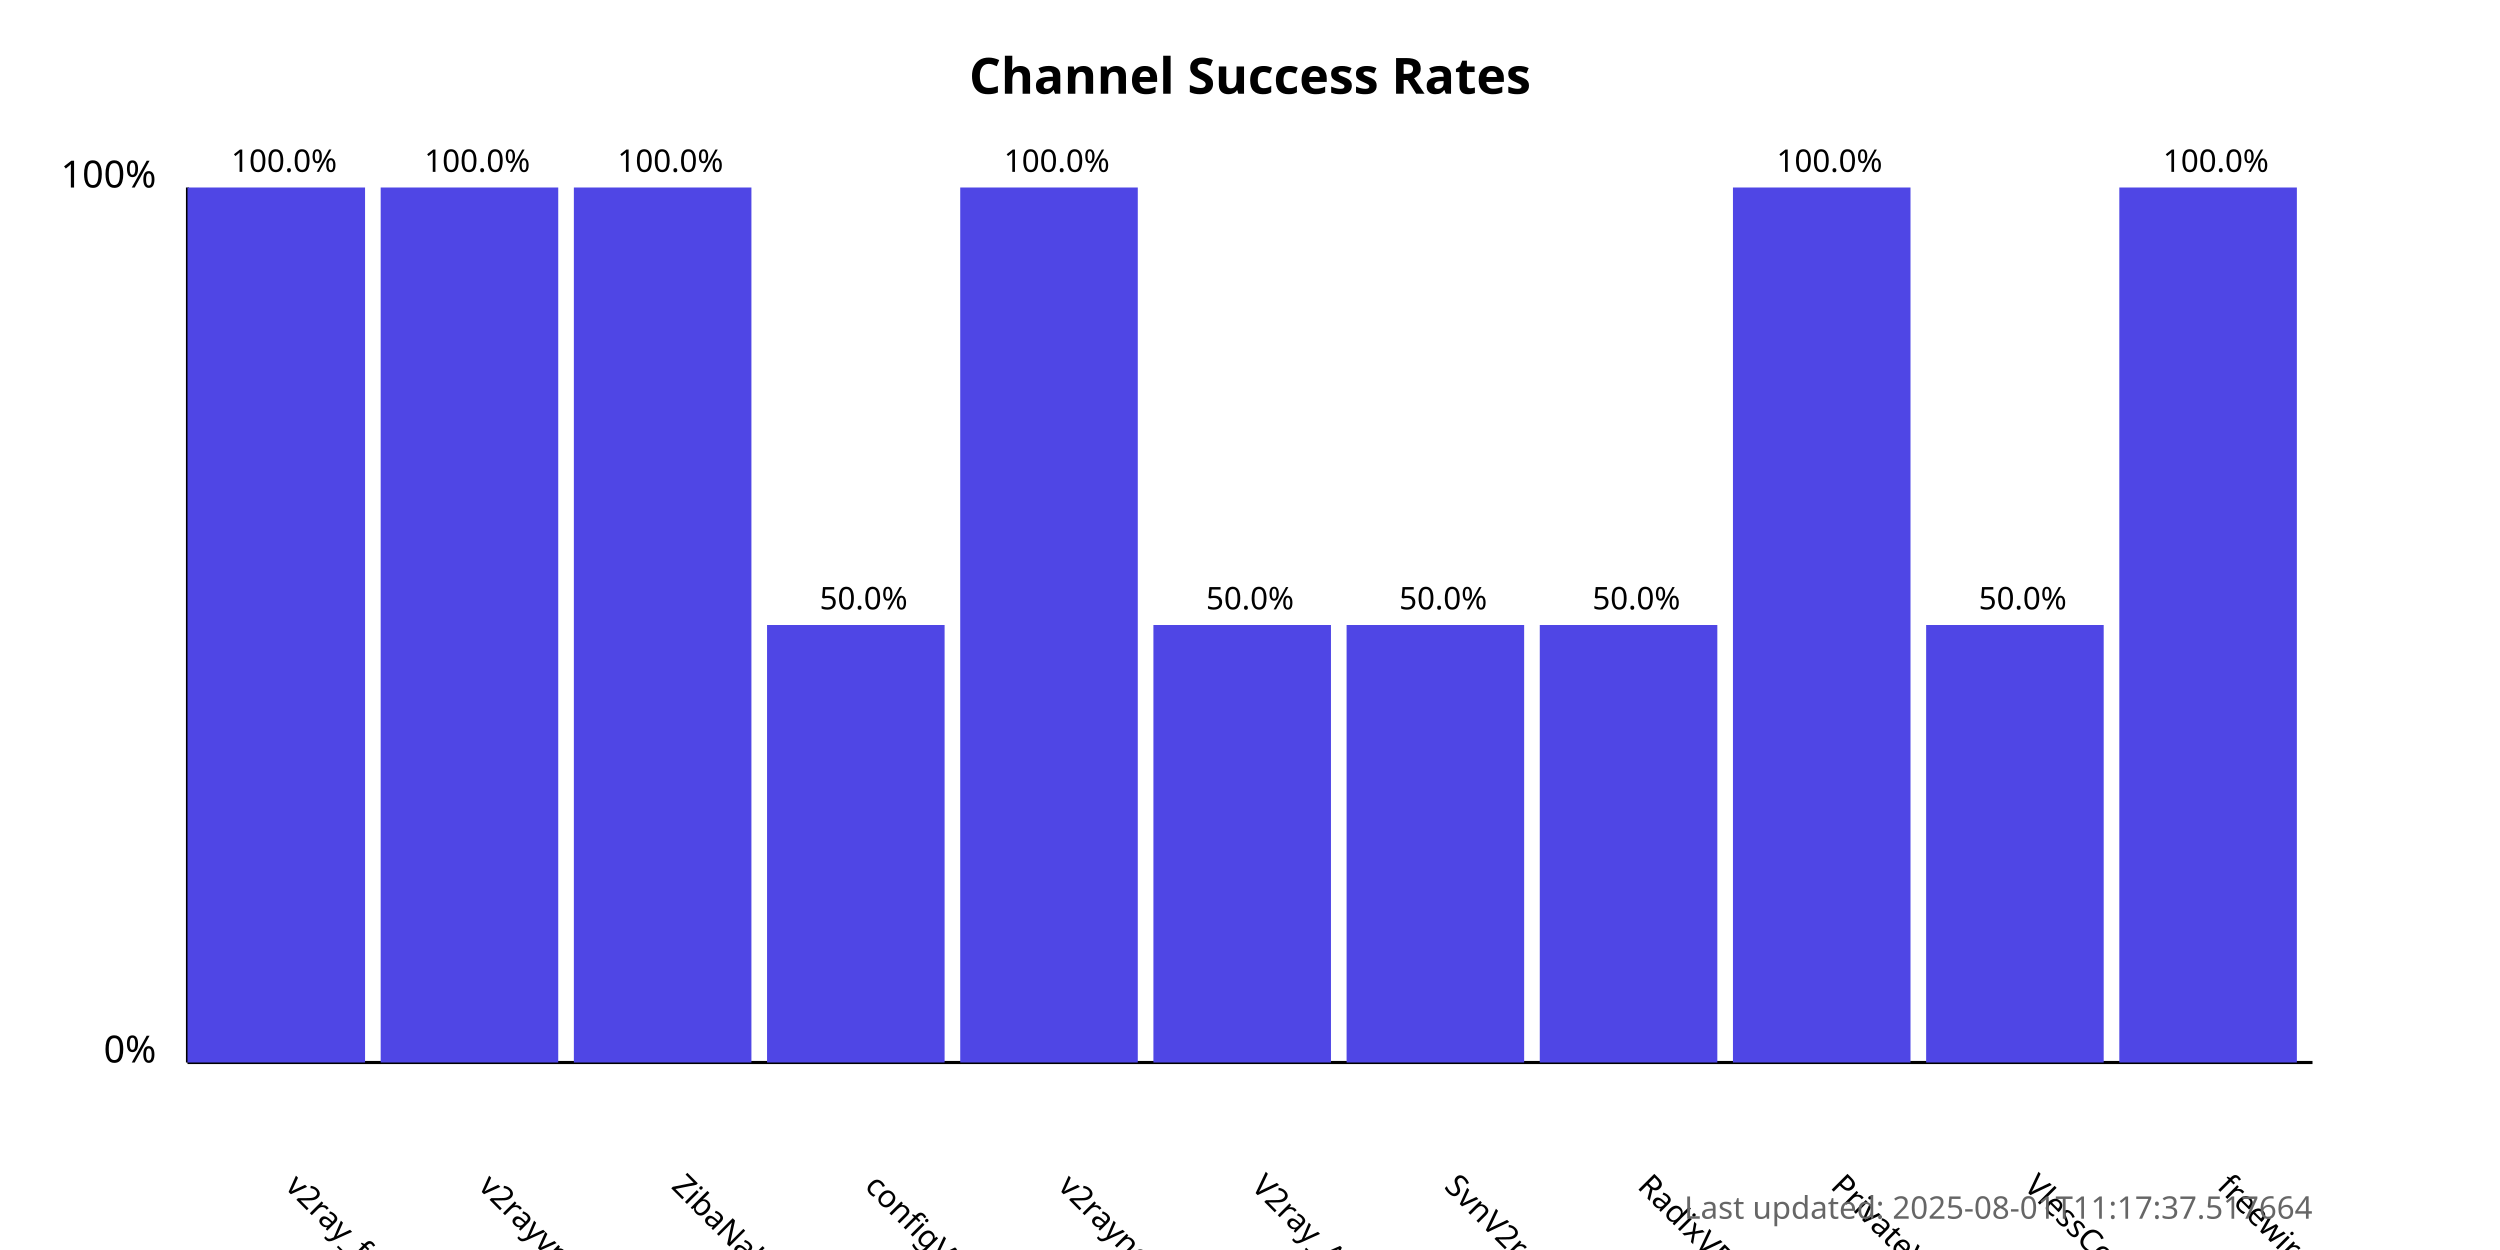
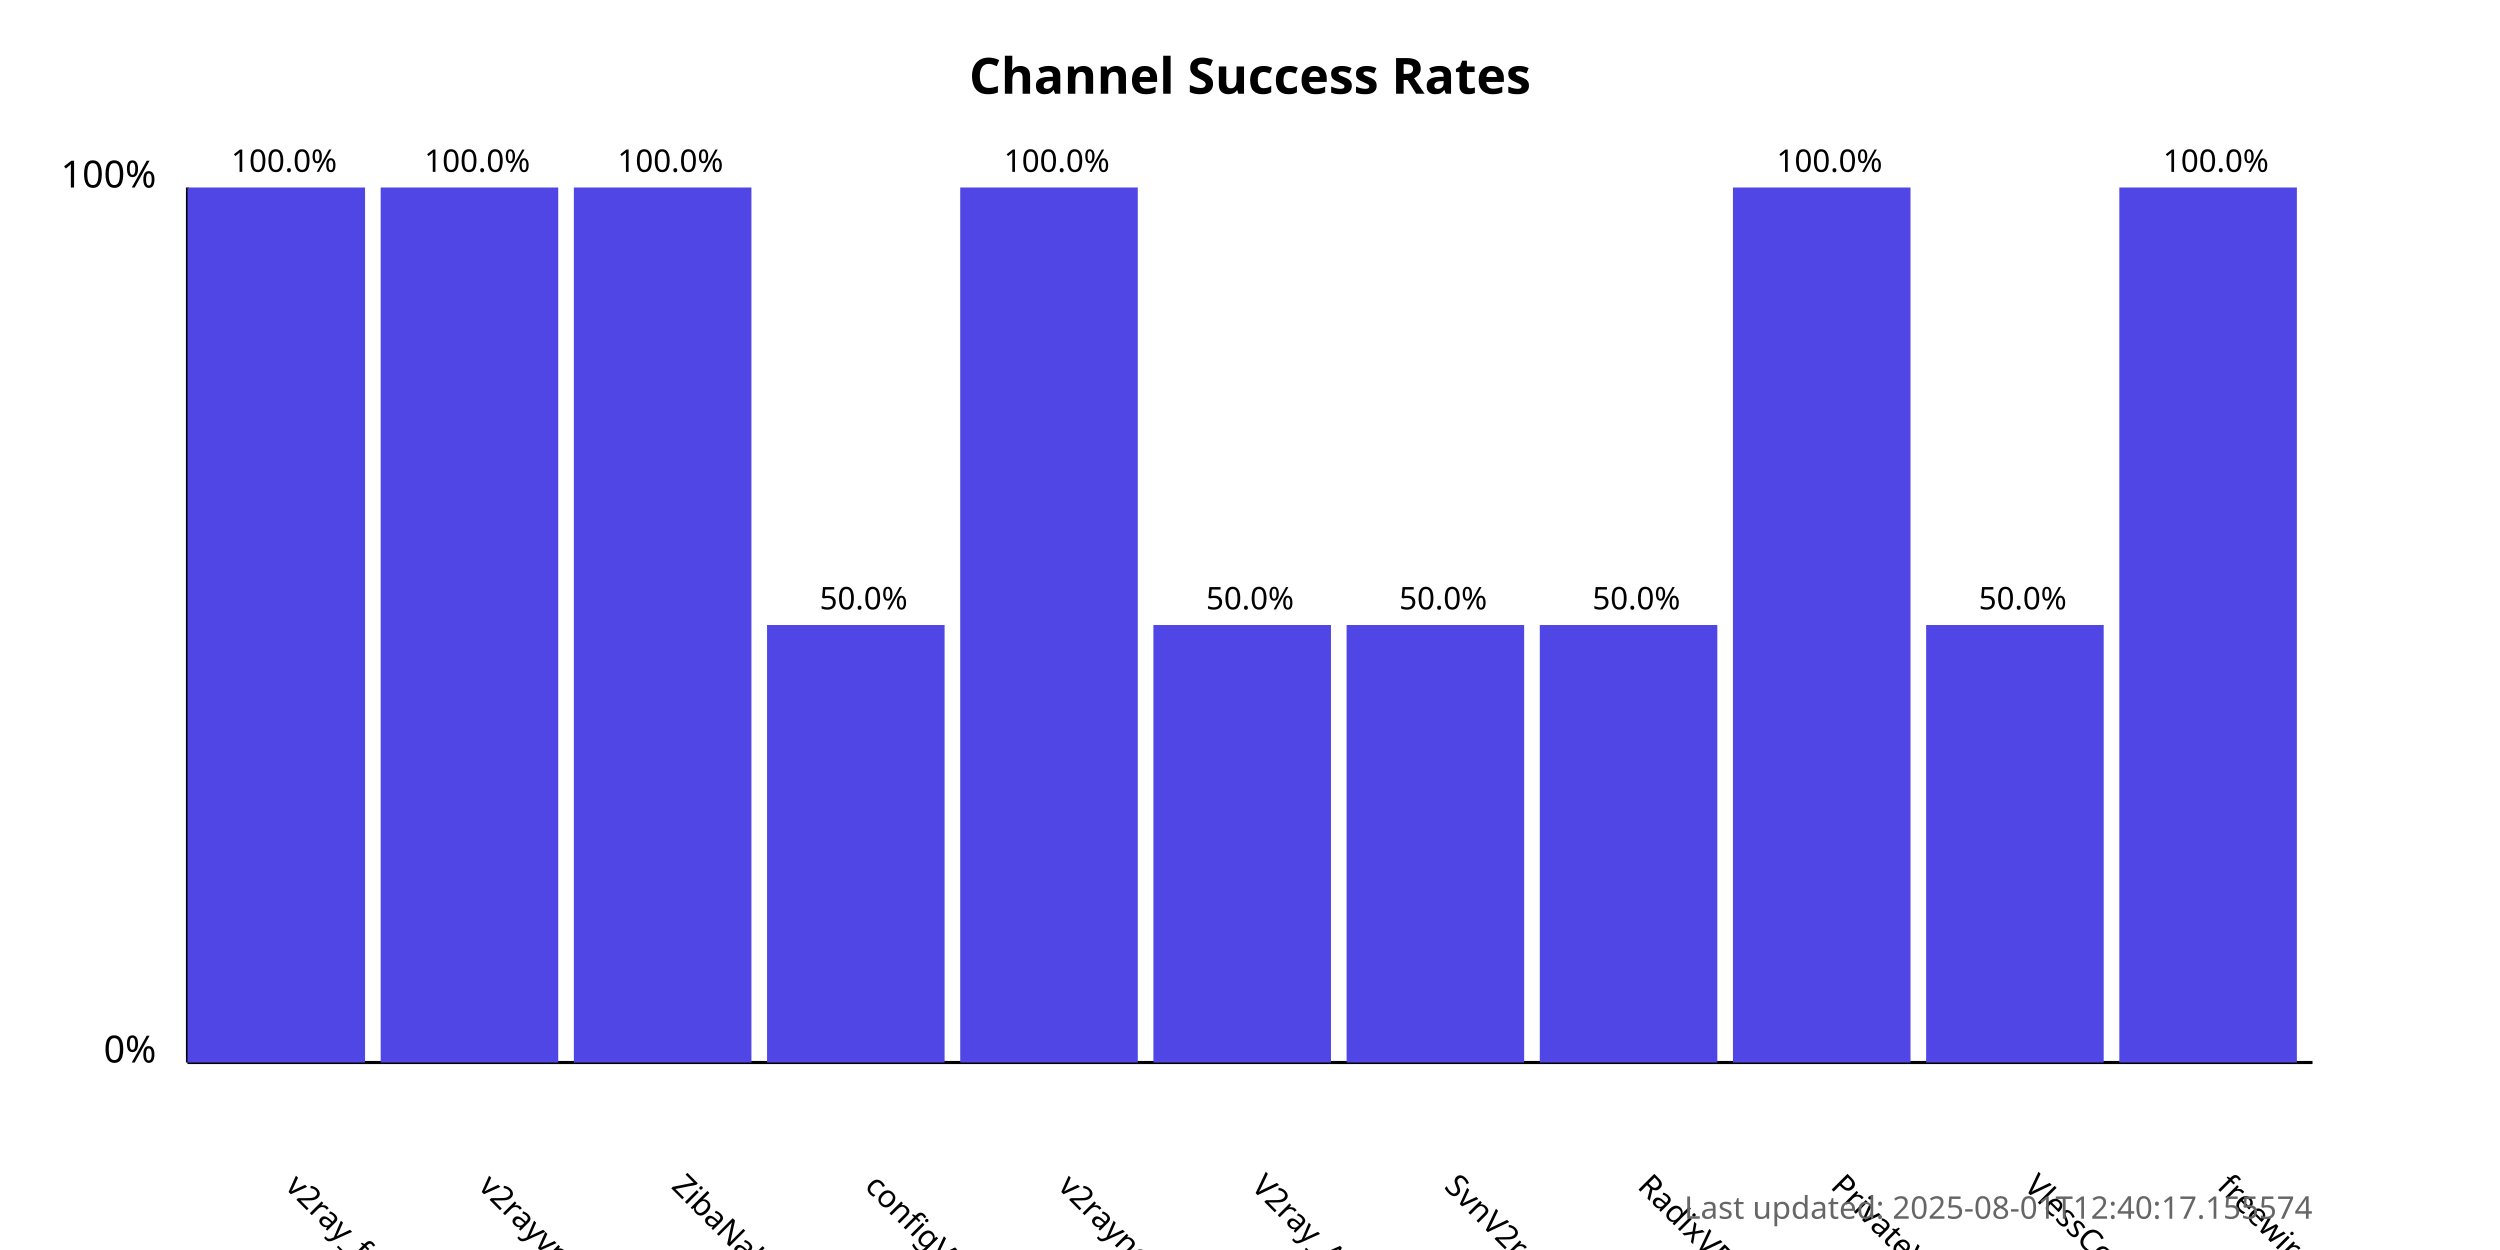
<svg xmlns="http://www.w3.org/2000/svg" width="800" height="400">
  <style>
            .chart-title { font: bold 16px sans-serif; }
            .axis-label { font: 12px sans-serif; }
            .tick-label { font: 10px sans-serif; }
            .bar { fill: #4f46e5; }
            .bar:hover { fill: #6366f1; }
            .timestamp { font: 10px sans-serif; fill: #666; }
        </style>
  <text x="400.0" y="30" text-anchor="middle" class="chart-title">
            Channel Success Rates
        </text>
  <line x1="60" y1="340" x2="60" y2="60" stroke="black" stroke-width="1" />
  <line x1="60" y1="340" x2="740" y2="340" stroke="black" stroke-width="1" />
  <text x="50" y="340" text-anchor="end" class="axis-label">0%</text>
  <text x="50" y="60" text-anchor="end" class="axis-label">100%</text>
  <g>
    <rect x="60" y="60.0" width="56.818" height="280.0" class="bar" />
    <text x="90.909" y="380" transform="rotate(45, 90.90909, 380)" text-anchor="start" class="tick-label">
                v2ray_free_conf
            </text>
    <text x="90.909" y="55.0" text-anchor="middle" class="tick-label">
                100.0%
            </text>
  </g>
  <g>
    <rect x="121.818" y="60.0" width="56.818" height="280.0" class="bar" />
    <text x="152.727" y="380" transform="rotate(45, 152.7273, 380)" text-anchor="start" class="tick-label">
                v2rayvpno
            </text>
    <text x="152.727" y="55.0" text-anchor="middle" class="tick-label">
                100.0%
            </text>
  </g>
  <g>
    <rect x="183.636" y="60.0" width="56.818" height="280.0" class="bar" />
    <text x="214.545" y="380" transform="rotate(45, 214.5455, 380)" text-anchor="start" class="tick-label">
                ZibaNabz
            </text>
    <text x="214.545" y="55.0" text-anchor="middle" class="tick-label">
                100.0%
            </text>
  </g>
  <g>
    <rect x="245.455" y="200.0" width="56.818" height="140.0" class="bar" />
    <text x="276.364" y="380" transform="rotate(45, 276.3636, 380)" text-anchor="start" class="tick-label">
                configV2rayForFree
            </text>
    <text x="276.364" y="195.0" text-anchor="middle" class="tick-label">
                50.0%
            </text>
  </g>
  <g>
    <rect x="307.273" y="60.0" width="56.818" height="280.0" class="bar" />
    <text x="338.182" y="380" transform="rotate(45, 338.1818, 380)" text-anchor="start" class="tick-label">
                v2rayngvpn
            </text>
    <text x="338.182" y="55.0" text-anchor="middle" class="tick-label">
                100.0%
            </text>
  </g>
  <g>
    <rect x="369.091" y="200.0" width="56.818" height="140.0" class="bar" />
    <text x="400.0" y="380" transform="rotate(45, 400.0, 380)" text-anchor="start" class="tick-label">
                V2ray_Alpha
            </text>
    <text x="400.0" y="195.0" text-anchor="middle" class="tick-label">
                50.0%
            </text>
  </g>
  <g>
    <rect x="430.909" y="200.0" width="56.818" height="140.0" class="bar" />
    <text x="461.818" y="380" transform="rotate(45, 461.8182, 380)" text-anchor="start" class="tick-label">
                SvnV2ray
            </text>
    <text x="461.818" y="195.0" text-anchor="middle" class="tick-label">
                50.0%
            </text>
  </g>
  <g>
    <rect x="492.727" y="200.0" width="56.818" height="140.0" class="bar" />
    <text x="523.636" y="380" transform="rotate(45, 523.6364, 380)" text-anchor="start" class="tick-label">
                RadixVPN
            </text>
    <text x="523.636" y="195.0" text-anchor="middle" class="tick-label">
                50.0%
            </text>
  </g>
  <g>
    <rect x="554.545" y="60.0" width="56.818" height="280.0" class="bar" />
    <text x="585.455" y="380" transform="rotate(45, 585.4545, 380)" text-anchor="start" class="tick-label">
                PrivateVPNs
            </text>
    <text x="585.455" y="55.0" text-anchor="middle" class="tick-label">
                100.0%
            </text>
  </g>
  <g>
    <rect x="616.364" y="200.0" width="56.818" height="140.0" class="bar" />
    <text x="647.273" y="380" transform="rotate(45, 647.2727, 380)" text-anchor="start" class="tick-label">
                VlessConfig
            </text>
    <text x="647.273" y="195.0" text-anchor="middle" class="tick-label">
                50.0%
            </text>
  </g>
  <g>
    <rect x="678.182" y="60.0" width="56.818" height="280.0" class="bar" />
    <text x="709.091" y="380" transform="rotate(45, 709.0909, 380)" text-anchor="start" class="tick-label">
                freewireguard
            </text>
    <text x="709.091" y="55.0" text-anchor="middle" class="tick-label">
                100.0%
            </text>
  </g>
  <text x="740" y="390" text-anchor="end" class="timestamp">
-             Last updated: 2025-08-01T11:17:37.517664
+             Last updated: 2025-08-01T12:40:17.155574
        </text>
</svg>
